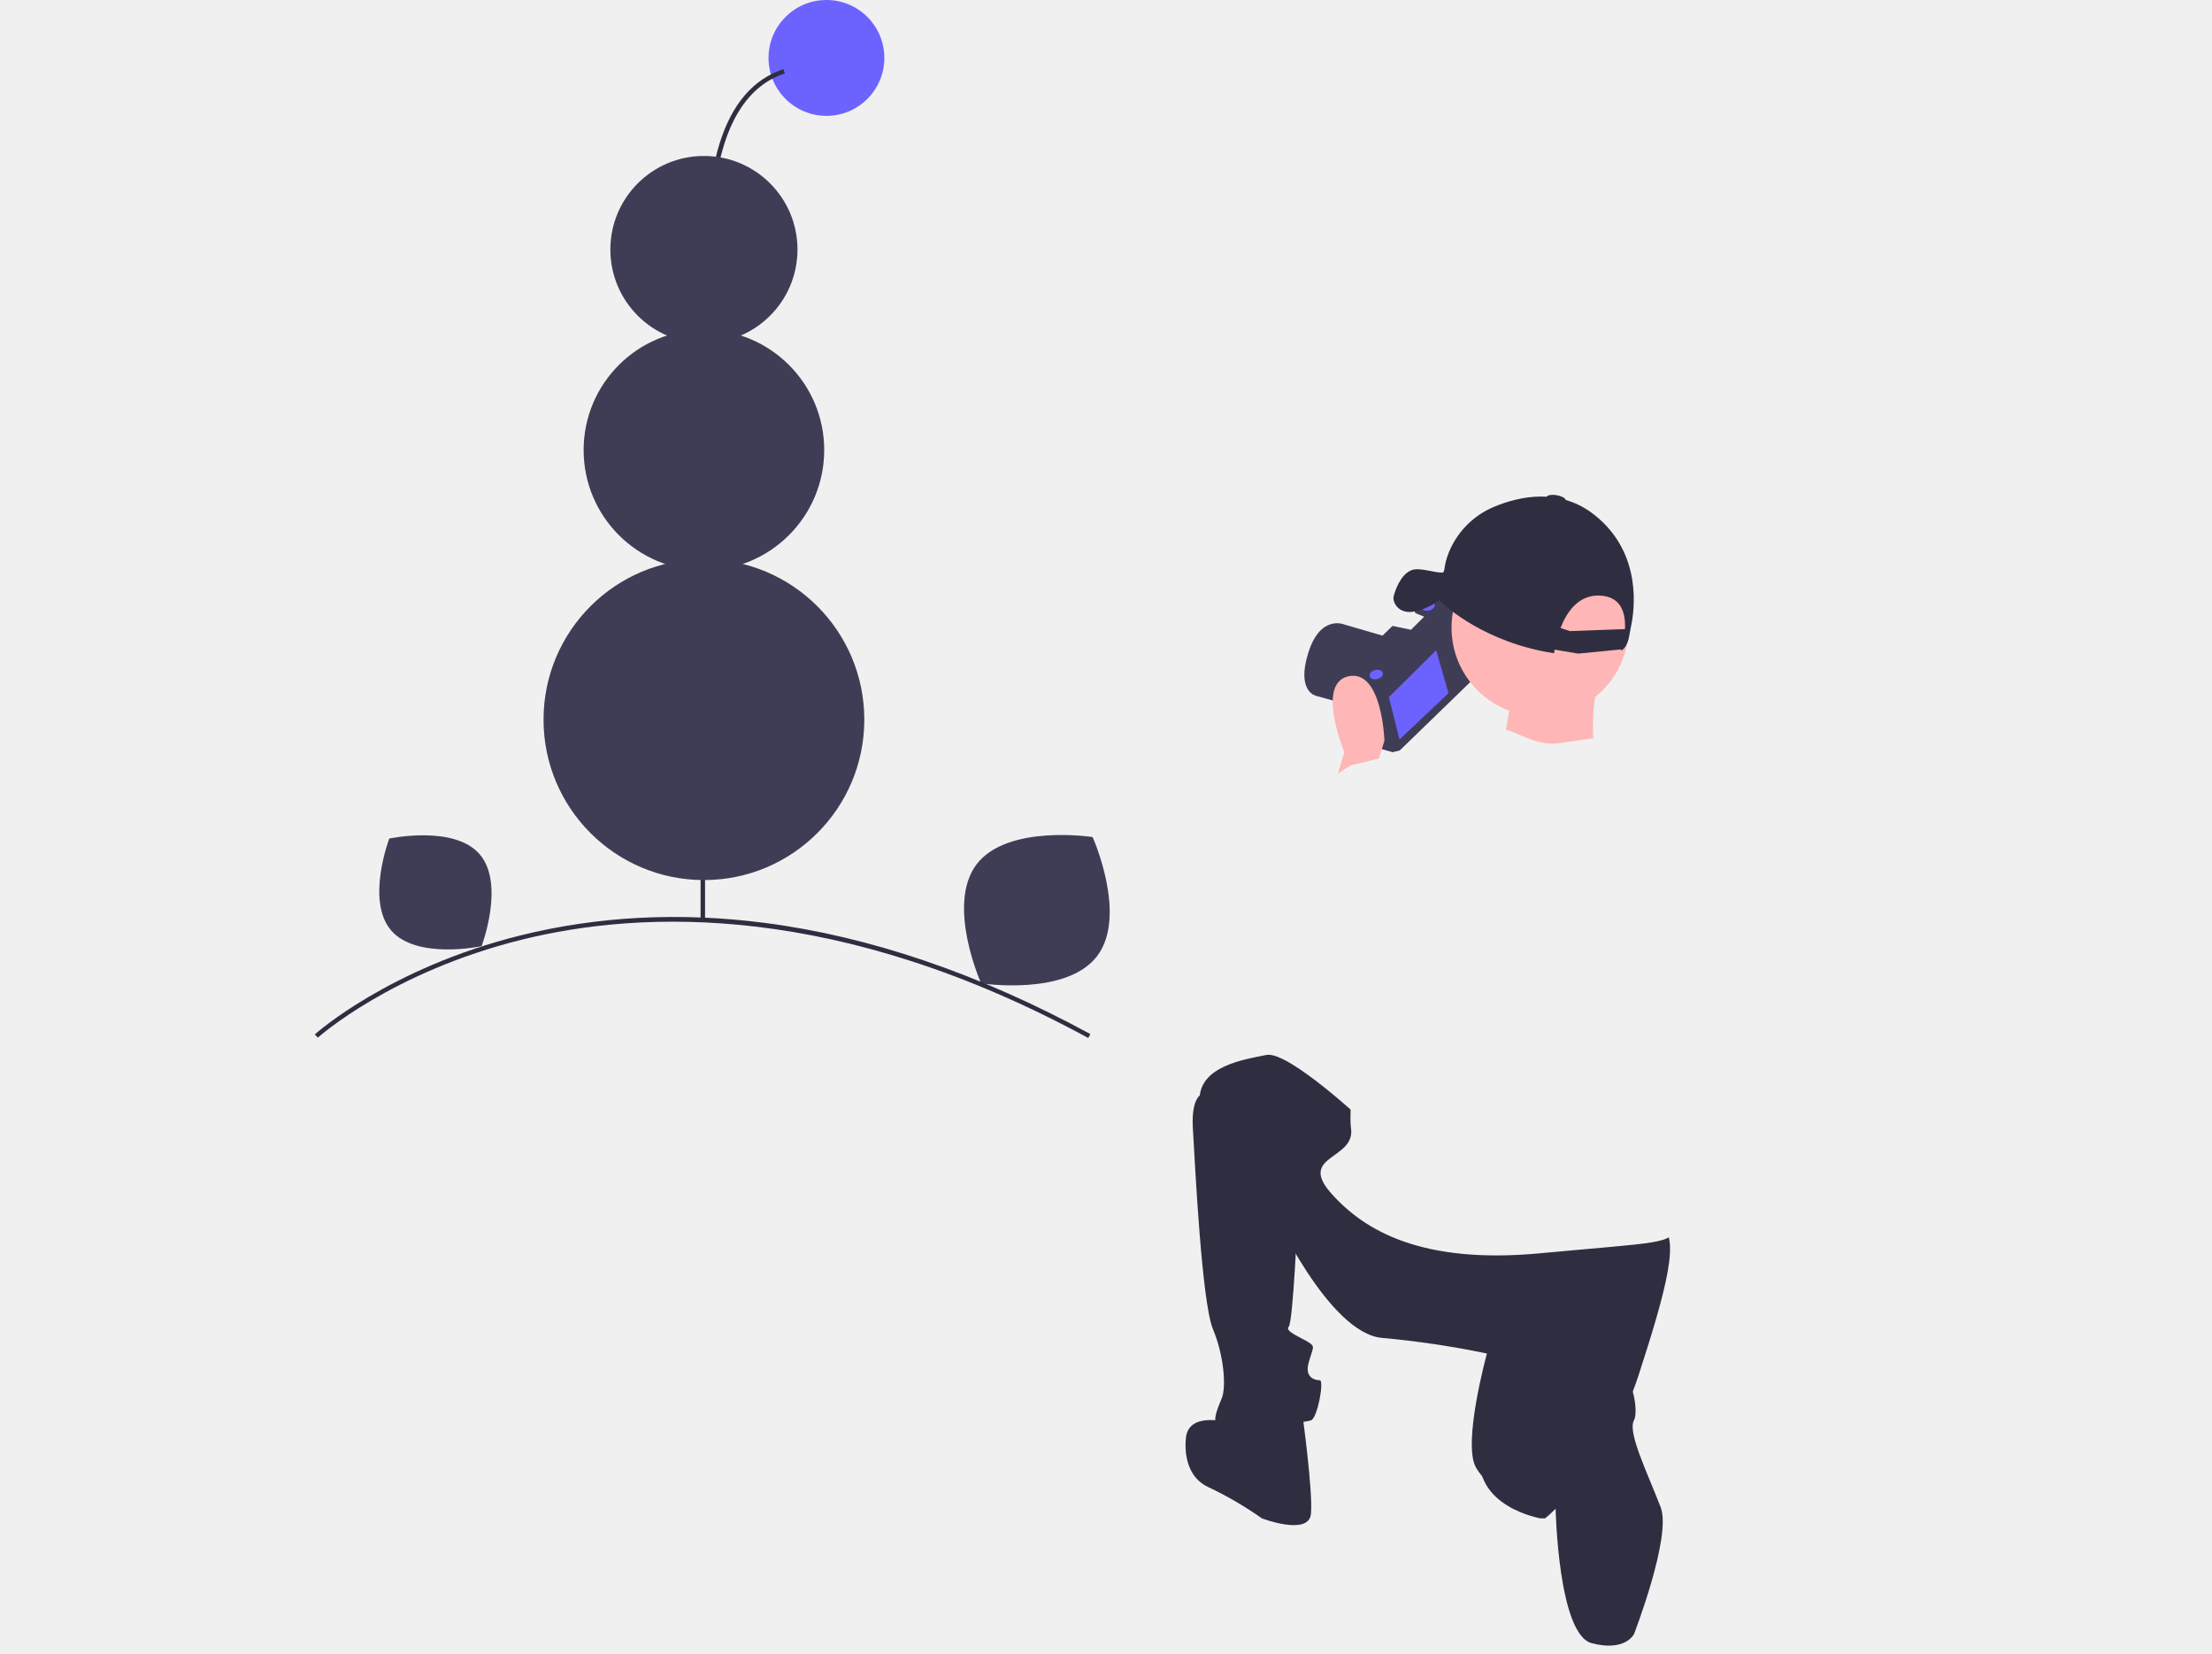
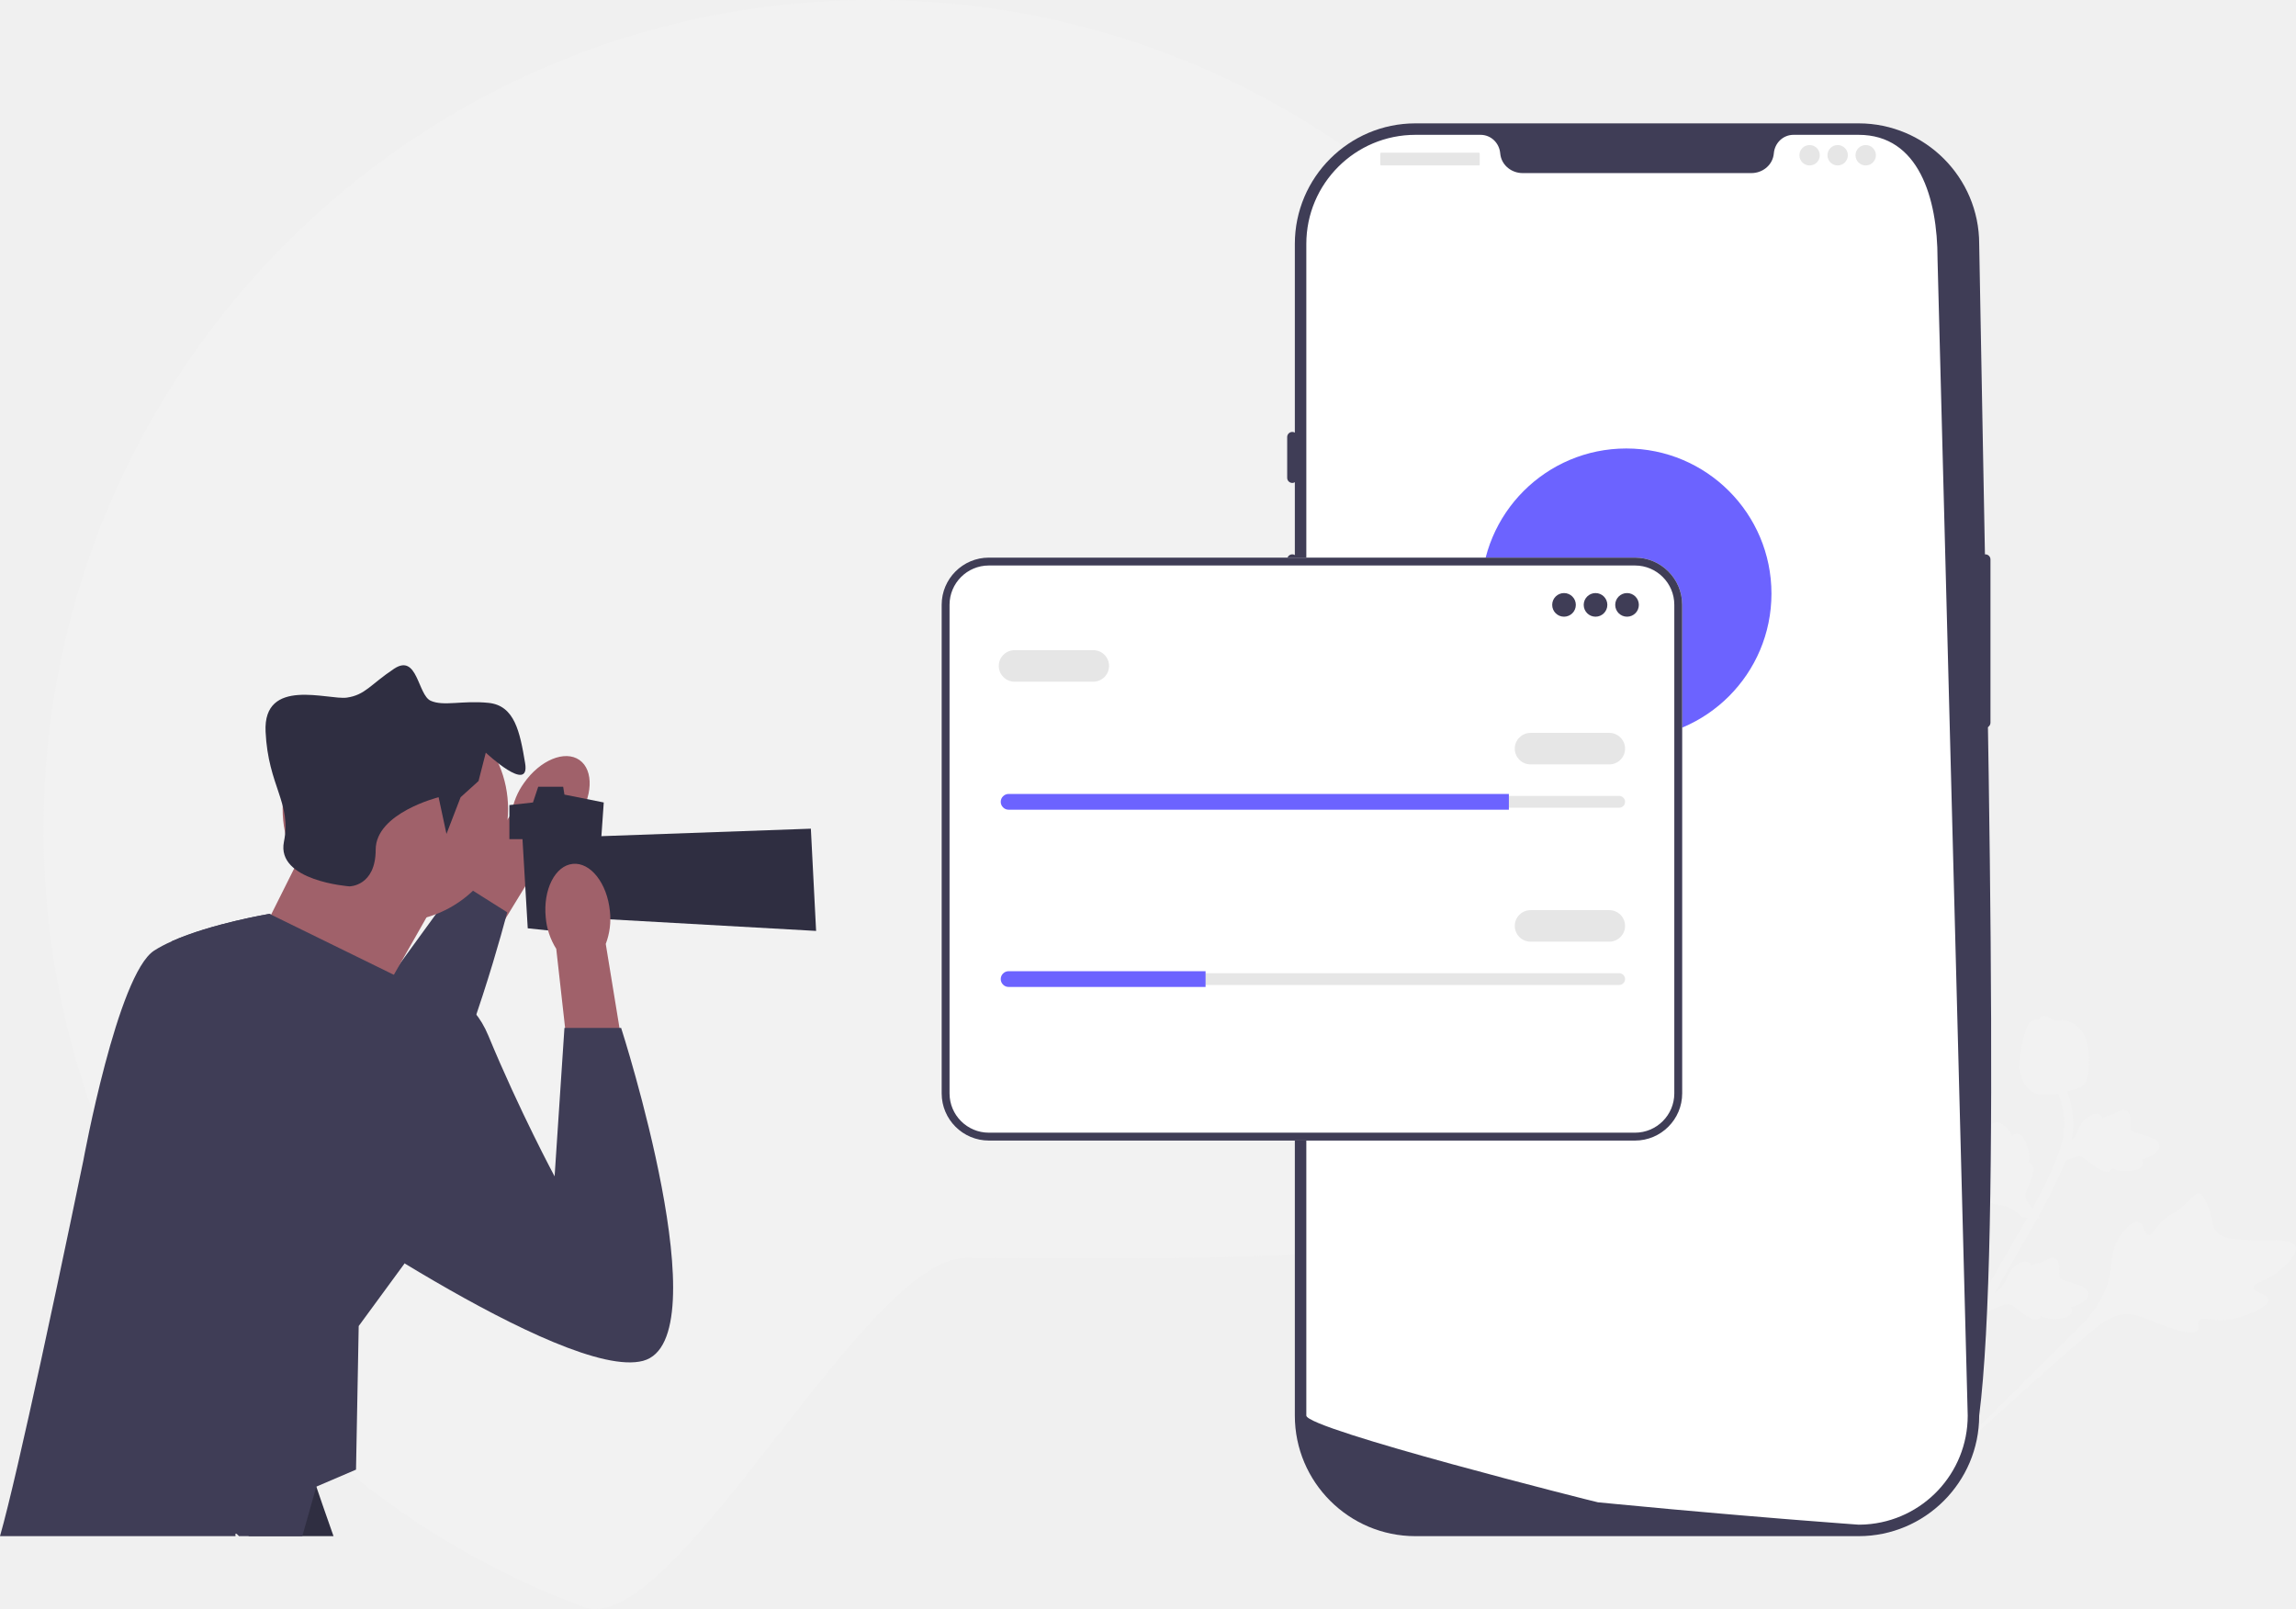
- <svg xmlns="http://www.w3.org/2000/svg" id="a16eab0f-bf37-4f1b-963b-005ab00945e2" data-name="Layer 1" width="993" height="742" viewBox="0 0 993 742">
-   <path d="M1096.5,775.5c0,4.1-3.75,8.08-10.77,11.86C1049.72,806.74,927.61,821,782.5,821q-8.565,0-17.01-.07C599.98,819.65,468.5,799.8,468.5,775.5c0-25.13,140.58-45.5,314-45.5,47.49,0,92.51,1.53,132.86,4.26q15.21,1.035,29.5,2.29,5.94.51,11.71,1.08c18.13,1.75,34.93,3.77,50.13,6.02q11.07,1.635,20.97,3.42c17.19,3.11,31.61,6.55,42.75,10.24C1087.19,762.89,1096.5,769.04,1096.5,775.5Z" transform="translate(-103.5 -79)" fill="#f0f0f0" />
-   <path d="M731.5,545c0,16.57-140.58,30-314,30-28.66,0-56.42-.37-82.8-1.06C232.96,571.3,151.79,563.88,119.1,554.36,108.98,551.42,103.5,548.27,103.5,545c0-3.74,7.18-7.33,20.29-10.63,7.65-1.93,17.32-3.76,28.76-5.48.09-.01.19-.02.29-.04,26.2-3.91,61.65-7.21,103.4-9.59C303.37,516.55,358.54,515,417.5,515,590.92,515,731.5,528.43,731.5,545Z" transform="translate(-103.5 -79)" fill="#f0f0f0" />
-   <path d="M717.233,397.706l-22.928-6.384s-8.981-1.793-3.493-19.332,16.371-12.631,16.371-12.631l20.339,5.909,8.03,2.48L724.254,383.599l-.947,10.565Z" transform="translate(-103.5 -79)" fill="#3f3d56" />
-   <polygon points="658.036 272.364 665.23 301.097 628.372 336.819 625.203 337.613 616.75 335.238 609.556 306.505 616.843 298.843 609.394 296.891 625.289 281.461 633.583 283.201 640.236 276.596 635.745 274.801 635.322 273.111 640.762 268.83 658.036 272.364" fill="#3f3d56" />
-   <polygon points="623.504 312.892 628.265 331.906 650.232 311.139 644.732 291.86 623.504 312.892" fill="#6c63ff" />
-   <polygon points="658.036 272.364 659.045 276.393 622.394 312.047 619.225 312.84 611.037 310.625 610.585 310.614 609.556 306.505 616.843 298.843 609.394 296.891 625.289 281.461 633.583 283.201 640.236 276.596 635.745 274.801 635.322 273.111 640.762 268.83 658.036 272.364" fill="none" stroke="#3f3d56" stroke-miterlimit="10" />
-   <ellipse cx="744.606" cy="351" rx="3.049" ry="2.069" transform="translate(-166.4544 112.3593) rotate(-14.05652)" fill="#6c63ff" />
-   <ellipse cx="721.322" cy="381.751" rx="3.049" ry="2.069" transform="translate(-174.6206 107.6248) rotate(-14.05652)" fill="#6c63ff" />
-   <path d="M702,433.5l5-17s-13-31,2-34,16,29,16,29l-6,19Z" transform="translate(-103.5 -79)" fill="#ffb6b6" />
-   <circle cx="691.332" cy="281.723" r="39.723" fill="#ffb6b6" />
-   <path d="M781.98,388.762s-2.337,29.208-8.178,31.545S836.891,439,836.891,439l-17.525-19.861s-3.505-30.376,4.673-37.386Z" transform="translate(-103.5 -79)" fill="#ffb6b6" />
-   <path d="M726,424.5l-16-2s-19,10-19,23-11,34-11,34-8,28,10,30,34-30,34-30Z" transform="translate(-103.5 -79)" fill="#f0f0f0" />
-   <path d="M717,583.5s-35-33-45-31-30,5-30,20,33,50,33,50,25,55,49,57a414.167,414.167,0,0,1,47,7s-11,40-5,51,29,24,31,23,30-27,42-64,20-65,9-67S717,583.5,717,583.5Z" transform="translate(-103.5 -79)" fill="#2f2e41" />
-   <path d="M645,569.5s-7-1-6,16,4,78,9,90,6,26,4,31-6,13,1,14,36-3,39-4,6-18,4-18-7-1-5-8,3-7,0-9-11-5-9-7,4-49,4-49Z" transform="translate(-103.5 -79)" fill="#2f2e41" />
-   <path d="M655,717.5s-17-5-19,6c0,0-3,17,10,23a160.654,160.654,0,0,1,24,14s21,8,22-2-4-46-4-46Z" transform="translate(-103.5 -79)" fill="#2f2e41" />
-   <path d="M768,729.5l32-26s-6,32,2,38l3.654,10.684-10.233,8.371S764,755.5,768,729.5Z" transform="translate(-103.5 -79)" fill="#2f2e41" />
-   <path d="M813,685.5s-21,6-18,27,6.846,43.815,6.846,43.815S803,812.5,818,816.5s19-4,19-4,17.051-43.905,12-57c-6.114-15.851-14.923-33.649-12-39C839.876,711.235,835,682.5,813,685.5Z" transform="translate(-103.5 -79)" fill="#2f2e41" />
-   <path d="M825,409.5s-8,1-21,3-22-8-29-6-65,16-65,16l9,69s-11,80-9,94-24,12-9,29,41,32,94,27,60-4,60-12-12-76-8-82,12-13,8-20-8-11-2-17,9-12,9-15,14-52,14-52-6-24-13-25-13-6-18-6-8,1-11,0Z" transform="translate(-103.5 -79)" fill="#f0f0f0" />
-   <path d="M737.744,353.584c4.608-.606,9.36-3.368,11.912-5.06,2.902,2.805,20.775,18.983,51.488,23.677,0,0,.068-.608.244-1.638l10.525,1.796,19.467-1.895c-.098.331-.158.512-.158.512s2.784-.751,3.749-7.042q.278-1.808.671-3.597c1.566-7.143,5.364-32.886-16.189-50.089-15.692-12.525-33.778-8.573-45.212-3.793A37.354,37.354,0,0,0,753.749,327.347a28.854,28.854,0,0,0-1.856,7.299l-.448,1.272c-3.472.483-10.442-2.431-14.188-1.052-5.12,1.885-7.639,9.613-8.153,11.924S730.995,354.472,737.744,353.584Zm66.304,7.265c2.773-7.135,8.004-14.928,17.589-14.54,9.941.403,11.685,8.297,11.334,15.048l-24.732.9Z" transform="translate(-103.5 -79)" fill="#2f2e41" />
-   <ellipse cx="802.056" cy="302.901" rx="1.655" ry="4.375" transform="translate(265.0387 963.5666) rotate(-80.31484)" fill="#2f2e41" />
-   <circle cx="371" cy="26" r="26" fill="#6c63ff" />
-   <path d="M431.53,270.243c-.088-.351-8.793-35.528-10.279-72.578-.876-21.814.885-40.016,5.231-54.101,5.492-17.798,15.15-29.074,28.706-33.515l.623,1.9c-29.367,9.621-33.917,51.878-32.562,85.635,1.479,36.846,10.134,71.824,10.221,72.172Z" transform="translate(-103.5 -79)" fill="#2f2e41" />
-   <path d="M541.924,466.913c-13.819,18.13,2.02,53.438,2.02,53.438s38.243,5.913,52.062-12.218-2.02-53.438-2.02-53.438S555.742,448.782,541.924,466.913Z" transform="translate(-103.5 -79)" fill="#3f3d56" />
-   <path d="M279.071,496.587c11.441,13.339,40.611,7.087,40.611,7.087s10.619-27.878-.822-41.216-40.611-7.087-40.611-7.087S267.629,483.249,279.071,496.587Z" transform="translate(-103.5 -79)" fill="#3f3d56" />
-   <path d="M592.022,544.879C480.209,484.077,392.093,487.305,337.865,500.721c-58.701,14.521-91.37,43.727-91.693,44.02l-1.344-1.48c.326-.297,33.371-29.839,92.557-44.48,34.739-8.594,71.569-10.461,109.479-5.553,47.349,6.134,96.509,22.921,146.114,49.895Z" transform="translate(-103.5 -79)" fill="#2f2e41" />
-   <rect x="314.5" y="287" width="2" height="125.556" fill="#2f2e41" />
-   <circle cx="316" cy="323" r="72" fill="#3f3d56" />
-   <circle cx="316" cy="202" r="54" fill="#3f3d56" />
-   <circle cx="316" cy="112" r="42" fill="#3f3d56" />
+ <svg xmlns="http://www.w3.org/2000/svg" id="uuid-cd611e74-a4ab-41c9-86a6-c7b874dc044d" width="830.444" height="581.975" viewBox="0 0 830.444 581.975">
+   <path d="M615.74,300c0,165.69-100.828,155-266.518,155-36.83,0-105.582,138.36-138.172,126.22h-.01c-1.2-.44-2.39-.9-3.58-1.37-.34-.12-.68-.25-1.01-.39-1.87-.72-3.73-1.47-5.58-2.24-3.81-1.58-7.58-3.24-11.3-4.96-1.93-.9-3.85-1.81-5.75-2.75-17.64-8.65-34.31-18.99-49.8-30.8-7.8-5.94-15.31-12.27-22.48-18.93-5.94-5.52-11.65-11.27-17.11-17.25-1.72-1.87-3.4-3.76-5.06-5.67-.68-.77-1.34-1.54-1.99-2.31-4.71-5.51-9.21-11.2-13.51-17.05-1.39-1.89-2.76-3.8-4.11-5.73-9.17-13.1-17.32-26.98-24.34-41.5-19.02-39.4-29.68-83.59-29.68-130.27C15.74,134.31,150.05,0,315.74,0s300,134.31,300,300Z" fill="#f2f2f2" />
+   <g>
+     <path d="M820.473,470.081c-.189-2.169-5.389-2.445-5.448-4.36-.059-1.908,5.083-2.298,9.937-6.505,.875-.759,6.391-5.54,5.354-8.333-1.967-5.294-25.75,1.211-29.327-6.381-.785-1.666-.68-4.188-2.948-9.456-.902-2.095-1.547-3.156-2.564-3.366-1.443-.298-2.374,1.377-5.385,4.102-4.516,4.087-5.593,3.191-8.751,6.666-2.344,2.58-2.981,4.428-4.199,4.262-1.724-.235-1.561-4.089-3.589-4.712-2.07-.636-5.024,2.521-6.731,5.128-3.204,4.891-2.943,9.261-3.623,13.397-.739,4.495-2.934,10.815-9.681,18.012l-62.203,61.714c13.175-12.466,50.191-46.205,64.767-58.348,4.208-3.505,8.66-6.973,14.167-6.537,5.303,.419,10.945,4.405,19.679,6.284,1.02,.219,3.867,.794,4.904-.544,.857-1.107-.304-2.513,.481-3.558,1.053-1.402,3.996-.01,8.462-.063,3.149-.038,5.454-.775,7.436-1.409,.598-.191,9.515-3.105,9.264-5.993l-0-0Z" fill="#f2f2f2" />
+     <path d="M697.717,459.28c-1.119-.533-2.755,1.94-3.712,1.416-.954-.521,.338-3.158-.326-6.754-.12-.649-.875-4.735-2.545-5.032-3.166-.562-6.835,12.988-11.594,12.552-1.044-.095-2.252-.875-5.491-1.281-1.289-.162-1.995-.151-2.392,.287-.562,.622-.009,1.562,.46,3.827,.703,3.396-.048,3.666,.747,6.218,.59,1.895,1.313,2.741,.88,3.291-.613,.778-2.457-.413-3.348,.402-.909,.832-.212,3.193,.574,4.783,1.476,2.984,3.696,4.117,5.53,5.644,1.993,1.66,4.462,4.561,6.047,9.949l12.342,48.336c-2.317-10.063-8.196-37.966-9.95-48.623-.506-3.077-.924-6.262,.879-8.84,1.736-2.482,5.32-4.101,8.762-7.845,.402-.437,1.506-1.669,1.148-2.564-.296-.74-1.321-.576-1.607-1.263-.384-.921,1.148-1.964,2.41-4.171,.89-1.556,1.193-2.901,1.454-4.056,.079-.348,1.222-5.566-.268-6.276l-0,0Z" fill="#f2f2f2" />
+     <path d="M717.6,475.003l2.217-6.333,.527-.308c2.436-1.422,4.151-3.13,5.099-5.079,.151-.31,.286-.627,.423-.95,.545-1.281,1.222-2.874,2.908-4.3,.943-.794,3.35-2.522,5.134-1.307,.483,.322,.76,.748,.924,1.169,.077-.049,.155-.097,.24-.149,1.039-.626,1.701-.789,2.34-.947,.491-.121,.997-.246,1.906-.68,.399-.19,.724-.37,.999-.52,.831-.454,1.879-.968,3.018-.403,1.196,.647,1.351,1.968,1.453,2.843,.184,1.56,.113,2.587,.066,3.269-.018,.249-.036,.529-.024,.625,.116,.77,3.584,1.77,4.887,2.154,2.932,.853,5.469,1.591,5.613,3.768,.105,1.558-1.189,2.929-3.953,4.183-.861,.39-1.681,.606-2.385,.747,.305,.461,.5,1.037,.359,1.727h0c-.335,1.632-2.289,2.49-5.809,2.555-.875,.018-2.051,.039-3.489-.37-.677-.193-1.252-.438-1.741-.655-.144,.274-.355,.544-.674,.773-.937,.675-2.182,.612-3.693-.244-1.674-.916-2.931-1.924-4.041-2.812-.969-.773-1.806-1.437-2.567-1.742-1.42-.547-2.999,.04-4.917,.865l-4.82,2.122-0-0Z" fill="#f2f2f2" />
+     <path d="M737.929,440.728l-6.688-.538-.431-.431c-1.993-1.996-4.081-3.221-6.206-3.644-.338-.067-.679-.117-1.027-.168-1.378-.202-3.09-.453-4.897-1.722-1.007-.71-3.29-2.6-2.567-4.634,.189-.549,.531-.925,.897-1.19-.067-.062-.133-.126-.205-.194-.869-.846-1.195-1.446-1.509-2.023-.242-.444-.491-.902-1.141-1.671-.285-.337-.541-.607-.756-.834-.65-.689-1.413-1.572-1.155-2.817,.322-1.321,1.561-1.806,2.381-2.127,1.463-.574,2.474-.766,3.145-.893,.245-.046,.521-.099,.61-.136,.716-.307,.803-3.916,.844-5.274,.081-3.052,.151-5.694,2.221-6.386,1.48-.496,3.135,.407,5.049,2.763,.595,.734,1.013,1.473,1.327,2.117,.369-.412,.876-.746,1.579-.785h0c1.664-.09,2.989,1.582,3.944,4.971,.24,.842,.558,1.975,.527,3.469-.015,.704-.106,1.322-.192,1.85,.301,.07,.616,.205,.918,.456,.89,.735,1.145,1.956,.701,3.634-.461,1.852-1.118,3.323-1.695,4.622-.502,1.134-.932,2.112-1.034,2.925-.169,1.512,.8,2.891,2.084,4.537l3.276,4.124-0-0Z" fill="#f2f2f2" />
+     <path d="M743.321,421.524l2.217-6.333,.527-.308c2.436-1.422,4.151-3.13,5.099-5.079,.151-.31,.286-.627,.423-.95,.545-1.281,1.222-2.874,2.908-4.3,.943-.794,3.35-2.522,5.134-1.307,.483,.322,.76,.748,.924,1.169,.077-.049,.155-.097,.24-.149,1.039-.626,1.701-.789,2.34-.947,.491-.121,.997-.246,1.906-.68,.399-.19,.724-.37,.999-.52,.831-.454,1.879-.968,3.018-.403,1.196,.647,1.351,1.968,1.453,2.843,.184,1.56,.113,2.587,.066,3.269-.018,.249-.036,.529-.024,.625,.116,.77,3.584,1.77,4.887,2.154,2.932,.853,5.469,1.591,5.613,3.768,.105,1.558-1.189,2.929-3.953,4.183-.861,.39-1.681,.606-2.385,.747,.305,.461,.5,1.037,.359,1.727h0c-.335,1.632-2.289,2.49-5.809,2.555-.875,.018-2.051,.039-3.489-.37-.677-.193-1.252-.438-1.741-.655-.144,.274-.355,.544-.674,.773-.937,.675-2.182,.612-3.693-.244-1.674-.916-2.931-1.924-4.041-2.812-.969-.773-1.806-1.437-2.567-1.742-1.42-.547-2.999,.04-4.917,.865l-4.82,2.122-0-0Z" fill="#f2f2f2" />
+     <path d="M693.371,541.119l-.88-1.395,.394-1.6-.394,1.6-1.549-.538c.042-.148,.113-.499,.229-1.048,.635-3.003,2.564-12.143,7.086-25.823,3.157-9.55,6.941-19.108,11.249-28.415,4.315-9.321,8.123-16.118,11.183-21.58,2.308-4.12,4.576-8.01,6.787-11.798,5.904-10.122,11.48-19.683,16.184-30.976,1.051-2.52,3.237-7.767,2.867-14.648-.215-3.991-1.255-7.942-3.093-11.741l2.97-1.437c2.027,4.197,3.176,8.573,3.415,13.004,.411,7.629-1.971,13.346-3.115,16.093-4.787,11.491-10.418,21.145-16.38,31.364-2.201,3.775-4.46,7.647-6.759,11.751-3.032,5.412-6.806,12.15-11.066,21.351-4.258,9.195-7.995,18.637-11.114,28.066-4.464,13.508-6.363,22.512-6.988,25.47-.334,1.579-.404,1.91-1.027,2.3l0-0Z" fill="#f2f2f2" />
+     <path d="M735.715,395.258c-.122-.059-.244-.121-.364-.19-2.465-1.353-4.079-3.995-4.801-7.85-.336-1.812-.103-3.583,.363-7.114,.071-.545,.464-3.293,1.583-6.795,.731-2.289,1.2-3.167,2.006-3.755,.896-.655,1.955-.903,3.013-.905,.099-.302,.27-.581,.538-.82,1.102-.995,2.37-.185,3.061,.243,.346,.224,.777,.506,1.285,.718,.799,.338,1.33,.307,2.132,.265,.768-.041,1.724-.093,2.955,.217,2.433,.602,3.984,2.12,4.496,2.619,2.698,2.616,3.081,5.876,3.524,9.651,.086,.756,.325,3.472-.239,6.766-.407,2.377-.938,3.265-1.45,3.869-1.048,1.243-2.302,1.64-5.356,2.379-3.192,.776-4.793,1.164-6.055,1.261-2.934,.221-4.777,.361-6.692-.56l-0,0Z" fill="#f2f2f2" />
+   </g>
+   <g>
+     <path d="M672.251,555.627h-160.312c-24.045,0-43.607-19.562-43.607-43.607V88.228c0-24.045,19.562-43.607,43.607-43.607h160.312c24.044,0,43.606,19.562,43.606,43.607,2.984,170.182,8.073,360.758,0,423.792,0,24.045-19.562,43.607-43.606,43.607Z" fill="#3f3d56" />
+     <path d="M718.093,200.506c-1.017,0-1.845,.827-1.845,1.845v59.033c0,1.017,.827,1.845,1.845,1.845s1.845-.827,1.845-1.845v-59.033c0-1.017-.827-1.845-1.845-1.845Z" fill="#3f3d56" />
+     <path d="M700.787,93.549l10.92,418.464c0,20.929-16.289,38.049-36.886,39.377h-.009c-.304,.018-.609,.037-.922,.046-.544,.028-1.088,.037-1.642,.037,0,0-2.029-.148-5.737-.424-3.745-.277-9.196-.692-15.994-1.236-2.038-.157-4.188-.332-6.457-.517-4.52-.369-9.482-.775-14.804-1.236-2.121-.175-4.317-.369-6.558-.563-11.456-.987-24.287-2.14-37.818-3.45-2.288-.212-4.593-.434-6.918-.664-.609-.065-105.477-26.427-105.477-31.371V88.228c0-21.796,17.664-39.46,39.46-39.46h23.558c3.763,0,6.789,2.933,7.112,6.687,.028,.249,.055,.498,.101,.747,.683,3.773,4.142,6.401,7.979,6.401h82.805c3.837,0,7.296-2.629,7.979-6.401,.046-.249,.074-.498,.102-.747,.323-3.754,3.348-6.687,7.112-6.687h23.558c21.796,0,28.54,22.984,28.54,44.78Z" fill="#fff" />
+     <path d="M467.409,156.231c-1.017,0-1.845,.827-1.845,1.845v14.758c0,1.017,.827,1.845,1.845,1.845s1.845-.827,1.845-1.845v-14.758c0-1.017-.827-1.845-1.845-1.845Z" fill="#3f3d56" />
+     <path d="M467.409,200.506c-1.017,0-1.845,.827-1.845,1.845v28.594c0,1.017,.827,1.845,1.845,1.845s1.845-.827,1.845-1.845v-28.594c0-1.017-.827-1.845-1.845-1.845Z" fill="#3f3d56" />
+     <path d="M467.409,241.091c-1.017,0-1.845,.827-1.845,1.845v28.594c0,1.017,.827,1.845,1.845,1.845s1.845-.827,1.845-1.845v-28.594c0-1.017-.827-1.845-1.845-1.845Z" fill="#3f3d56" />
+     <rect x="499.232" y="55.229" width="35.973" height="4.612" rx=".31" ry=".31" fill="#e6e6e6" />
+     <circle cx="654.518" cy="56.151" r="3.69" fill="#e6e6e6" />
+     <circle cx="664.665" cy="56.151" r="3.69" fill="#e6e6e6" />
+     <circle cx="674.811" cy="56.151" r="3.69" fill="#e6e6e6" />
+   </g>
+   <circle cx="588.222" cy="214.714" r="52.499" fill="#6c63ff" />
+   <g>
+     <path d="M591.369,412.543h-233.716c-9.409,0-17.063-7.655-17.063-17.063V218.752c0-9.408,7.654-17.063,17.063-17.063h233.716c9.409,0,17.063,7.655,17.063,17.063v176.728c0,9.408-7.654,17.063-17.063,17.063Z" fill="#fff" />
+     <path d="M591.369,412.543h-233.716c-9.409,0-17.063-7.655-17.063-17.063V218.752c0-9.408,7.654-17.063,17.063-17.063h233.716c9.409,0,17.063,7.655,17.063,17.063v176.728c0,9.408-7.654,17.063-17.063,17.063Zm-233.716-208.005c-7.837,0-14.213,6.376-14.213,14.213v176.728c0,7.837,6.376,14.213,14.213,14.213h233.716c7.837,0,14.213-6.376,14.213-14.213V218.752c0-7.837-6.376-14.213-14.213-14.213h-233.716Z" fill="#3f3d56" />
+     <circle cx="565.691" cy="218.785" r="4.274" fill="#3f3d56" />
+     <circle cx="577.089" cy="218.785" r="4.274" fill="#3f3d56" />
+     <circle cx="588.486" cy="218.785" r="4.274" fill="#3f3d56" />
+     <path d="M364.81,287.883c-1.178,0-2.137,.959-2.137,2.137,0,.575,.222,1.106,.625,1.498,.406,.416,.938,.639,1.512,.639h220.827c1.178,0,2.137-.959,2.137-2.137,0-.575-.222-1.106-.625-1.498-.406-.416-.938-.639-1.512-.639h-220.827Z" fill="#e6e6e6" />
+     <path d="M545.746,287.17v5.699h-180.936c-.784,0-1.496-.313-2.009-.841-.527-.513-.841-1.225-.841-2.009,0-1.567,1.282-2.849,2.849-2.849h180.936Z" fill="#6c63ff" />
+     <path d="M582.075,276.485h-28.494c-3.142,0-5.699-2.556-5.699-5.699s2.557-5.699,5.699-5.699h28.494c3.142,0,5.699,2.556,5.699,5.699s-2.557,5.699-5.699,5.699Z" fill="#e6e6e6" />
+     <path d="M395.441,246.567h-28.494c-3.142,0-5.699-2.556-5.699-5.699s2.557-5.699,5.699-5.699h28.494c3.142,0,5.699,2.556,5.699,5.699s-2.557,5.699-5.699,5.699Z" fill="#e6e6e6" />
+     <path d="M364.81,351.994c-1.178,0-2.137,.959-2.137,2.137,0,.575,.222,1.106,.625,1.498,.406,.416,.938,.639,1.512,.639h220.827c1.178,0,2.137-.959,2.137-2.137,0-.575-.222-1.106-.625-1.498-.406-.416-.938-.639-1.512-.639h-220.827Z" fill="#e6e6e6" />
+     <path d="M436.044,351.281v5.699h-71.234c-.784,0-1.496-.313-2.009-.841-.527-.513-.841-1.225-.841-2.009,0-1.567,1.282-2.849,2.849-2.849h71.234Z" fill="#6c63ff" />
+     <path d="M582.075,340.596h-28.494c-3.142,0-5.699-2.556-5.699-5.699s2.557-5.699,5.699-5.699h28.494c3.142,0,5.699,2.556,5.699,5.699s-2.557,5.699-5.699,5.699Z" fill="#e6e6e6" />
+   </g>
+   <g>
+     <g>
+       <path id="uuid-93d248a9-a94b-48d4-94d7-f43ba05ca98d" d="M208.615,296.604c5.815-8.286,6.254-18.002,.98-21.702-5.274-3.7-14.261,.018-20.077,8.307-2.369,3.279-3.918,7.078-4.517,11.079l-24.195,35.418,16.863,11,22.062-36.084c3.56-1.925,6.606-4.675,8.885-8.019Z" fill="#a0616a" />
+       <path d="M62.199,340.421c16.081,34.391,44.517,89.66,63.718,95.643,6.618,2.067,13.313-2.731,19.675-11.274,18.423-24.7,34.097-80.738,37.273-92.58,.389-1.441,.588-2.228,.588-2.228l-15.958-10.07-1.384-.872-24.198,33.272-7.453,10.24s.351-5.101,1.176-13.313l-38.155-18.689s-20.955,3.489-35.282,9.87Z" fill="#3f3d56" />
+     </g>
+     <circle cx="142.994" cy="292.623" r="40.772" fill="#a0616a" />
+     <path d="M120.63,555.627h-30.59c-2.28-2.36-4.53-4.76-6.74-7.18-2.28-2.48-4.5-4.98-6.7-7.51,20-4.13,36.52-7,36.52-7,0,0,.45,1.35,1.29,3.78,1.27,3.74,3.42,10.01,6.22,17.91Z" fill="#2f2e41" />
+     <polygon points="155.794 329.128 139.56 357.689 93.214 340.506 111.23 304.475 155.794 329.128" fill="#a0616a" />
+     <polygon points="184.24 291.201 192.773 290.253 194.67 284.564 203.692 284.564 204.151 287.408 218.374 290.253 215.518 331.082 208.892 337.662 190.877 335.765 188.981 303.527 184.24 303.527 184.24 291.201" fill="#2f2e41" />
+     <polygon points="213.633 302.579 293.281 299.734 295.177 336.714 210.789 331.973 213.633 302.579" fill="#2f2e41" />
+     <path d="M158.639,288.356l2.845,13.275,5.118-13.275,6.479-5.857,2.626-10.262s16.119,15.171,14.223,3.793c-1.896-11.378-3.793-20.86-13.275-21.808-9.482-.948-16.119,1.344-20.86-.75s-4.741-17.265-13.275-11.576c-8.534,5.689-10.43,9.482-17.067,10.43s-30.342-7.585-29.394,12.326,9.482,25.601,6.637,39.824c-2.845,14.223,23.705,16.119,23.705,16.119,0,0,9.482,0,9.482-13.275s22.756-18.964,22.756-18.964Z" fill="#2f2e41" />
+     <path d="M146.34,456.967v.01l-16.6,22.65-.24,13-.73,38.94-14.36,6.15-5.06,17.91h-22.91c-1.21-1.39-1.43-1.03-1.24,0H0c3.26-11.38,9.07-37.02,14.73-63,7.87-36.14,15.43-72.95,15.43-72.95,0,0,12.33-67.32,25.6-75.85,1.88-1.22,4.07-2.34,6.44-3.4,3.58-1.6,7.58-3.01,11.55-4.24,2.05-.63,4.09-1.21,6.08-1.74,1.32-.35,2.62-.68,3.86-.99,.63-.15,1.24-.3,1.84-.44,1.2-.29,2.35-.55,3.42-.78,.39-.09,.77-.17,1.14-.25,.28-.06,.55-.11,.82-.17,.31-.07,.61-.13,.9-.19,.29-.06,.58-.12,.85-.17,.31-.06,.61-.12,.9-.18,.29-.06,.56-.11,.82-.16s.51-.1,.74-.14c.23-.04,.44-.08,.64-.12,.3-.06,.57-.11,.79-.15,.15-.02,.28-.05,.4-.07,.35-.06,.53-.09,.53-.09l.56,.28h.01l37.59,18.42,6.26,3.07h.01l.55,.26,1.48,.73,.12,5.36,1.53,66.12,.75,32.18Z" fill="#3f3d56" />
+     <path id="uuid-b31af06e-cfe4-4dea-b567-d6fb9c146d99" d="M220.599,329.547c-.999-10.073-7.006-17.723-13.417-17.086-6.411,.637-10.796,9.318-9.795,19.395,.344,4.031,1.649,7.92,3.805,11.343l4.771,42.627,19.956-2.665-6.822-41.74c1.442-3.781,1.957-7.853,1.502-11.874Z" fill="#a0616a" />
+     <path d="M135.882,361.366s29.394-14.223,40.772,13.275c11.378,27.497,23.942,50.847,23.942,50.847l3.556-53.692h20.505s36.386,112.834,7.94,120.419-129.901-63.528-129.901-63.528l33.186-67.321Z" fill="#3f3d56" />
+   </g>
</svg>
